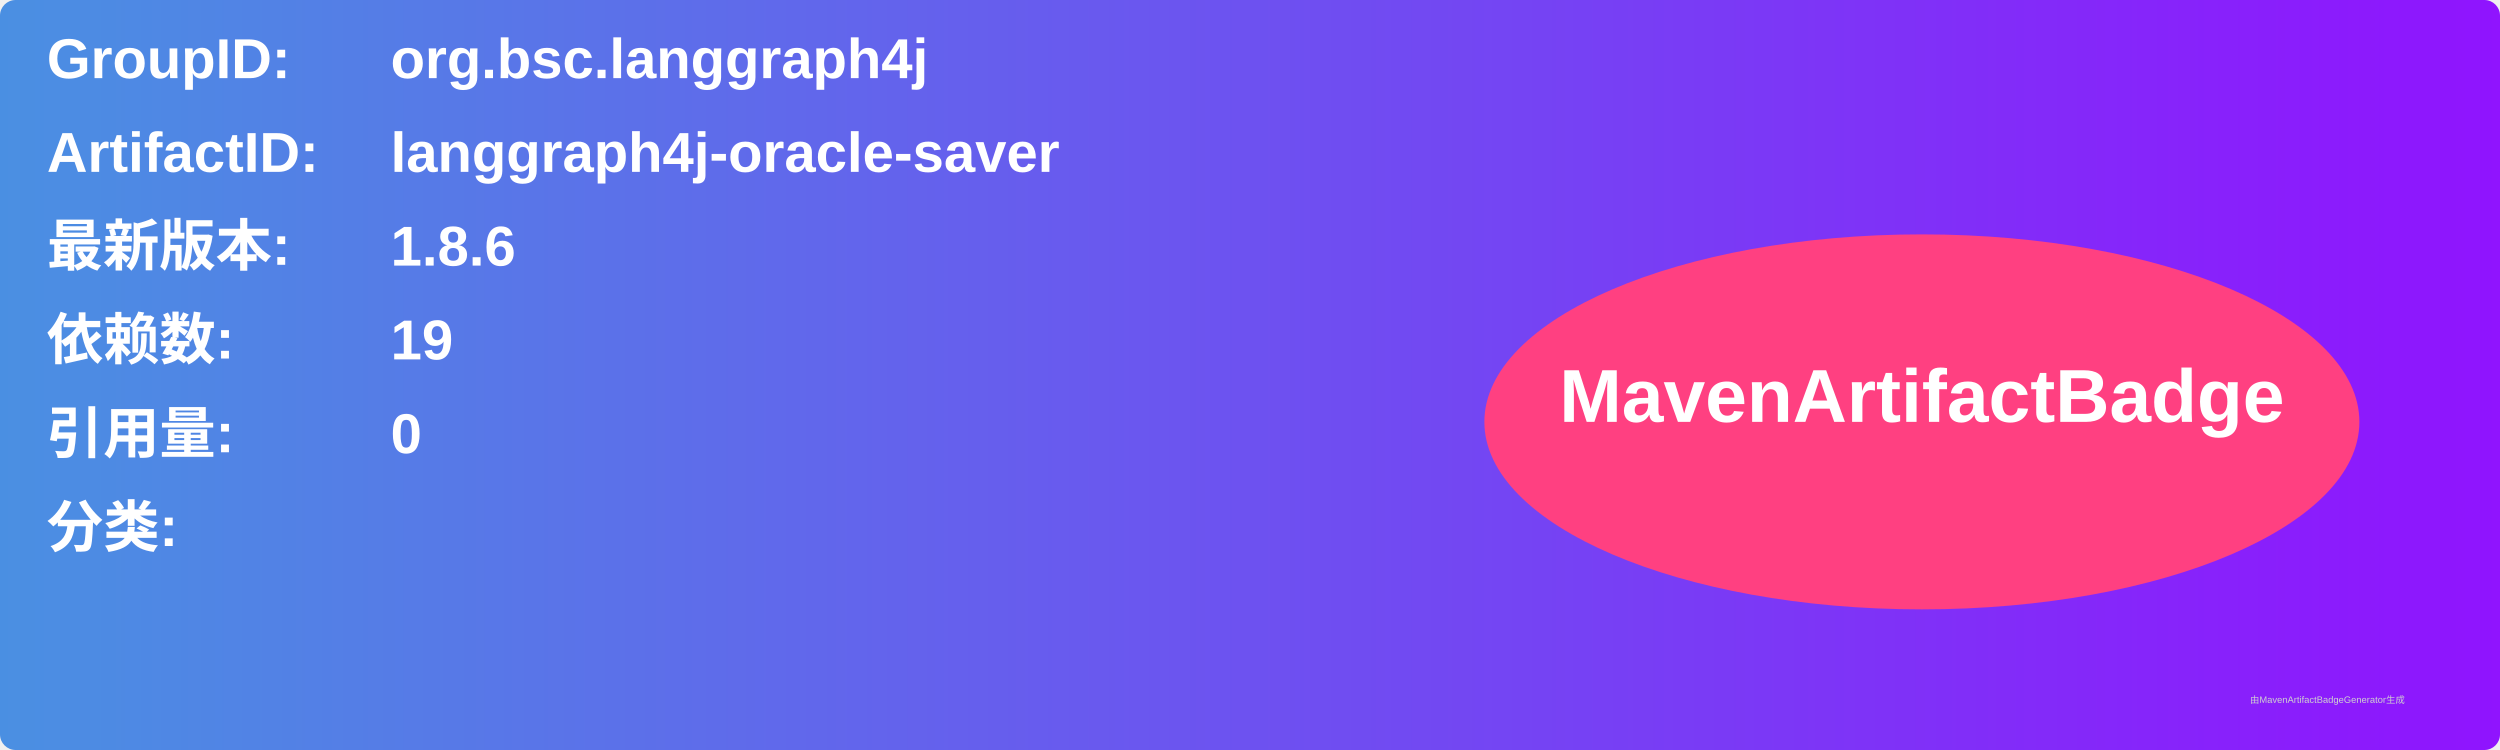
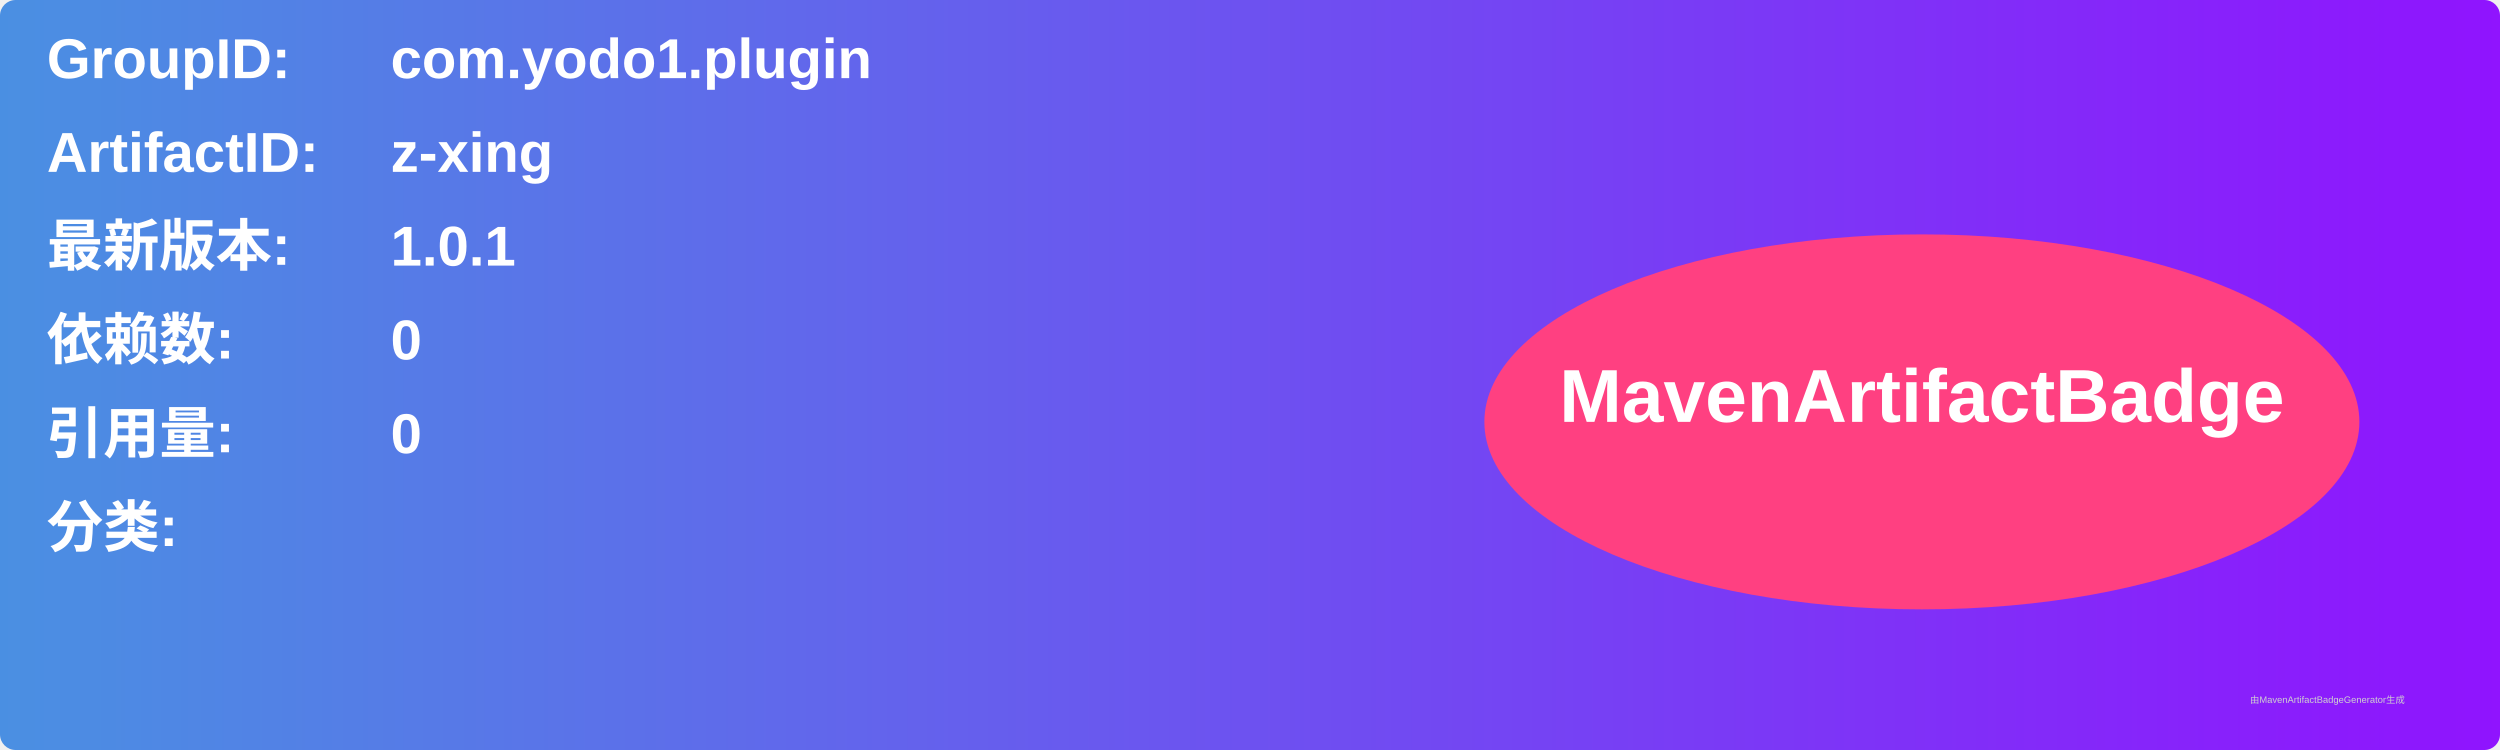
<svg xmlns="http://www.w3.org/2000/svg" width="800" height="240" viewBox="0 0 800 240">
  <linearGradient id="grad" x1="0%" y1="0%" x2="100%" y2="0%">
    <stop offset="0%" stop-color="#4a90e2" />
    <stop offset="100%" stop-color="#9013fe" />
  </linearGradient>
  <rect width="100%" height="100%" rx="5" ry="5" fill="url(#grad)" />
  <g transform="translate(15, 15)">
    <text x="0" y="10" font-family="Arial" font-size="18" fill="white" font-weight="bold" width="260">GroupID:</text>
-     <text x="110" y="10" font-family="Arial" font-size="18" fill="white" font-weight="bold" width="460">org.bsc.langgraph4j</text>
+     <text x="110" y="10" font-family="Arial" font-size="18" fill="white" font-weight="bold" width="460">com.yodo1.plugin</text>
    <text x="0" y="40" font-family="Arial" font-size="18" fill="white" font-weight="bold" width="260">ArtifactID:</text>
-     <text x="110" y="40" font-family="Arial" font-size="18" fill="white" font-weight="bold" width="460">langgraph4j-oracle-saver</text>
+     <text x="110" y="40" font-family="Arial" font-size="18" fill="white" font-weight="bold" width="460">z-xing</text>
    <text x="0" y="70" font-family="Arial" font-size="18" fill="white" font-weight="bold">最新版本:</text>
    <text x="110" y="70" font-family="Arial" font-size="18" fill="white" font-weight="bold">
-       <tspan font-weight="bold">1.8.6</tspan>
+       <tspan font-weight="bold">1.0.1</tspan>
    </text>
    <text x="0" y="100" font-family="Arial" font-size="18" fill="white" font-weight="bold">依赖数: </text>
    <text x="110" y="100" font-family="Arial" font-size="18" fill="white">
-       <tspan font-weight="bold">19</tspan>
+       <tspan font-weight="bold">0</tspan>
    </text>
    <text x="0" y="130" font-family="Arial" font-size="18" fill="white" font-weight="bold">引用量: </text>
    <text x="110" y="130" font-family="Arial" font-size="18" fill="white">
      <tspan font-weight="bold">0</tspan>
    </text>
    <text x="0" y="160" font-family="Arial" font-size="18" fill="white" font-weight="bold">分类:</text>
    <text x="10" y="190" font-family="Arial" font-size="10" fill="white">
      <tspan font-weight="bold" />
    </text>
    <ellipse cx="600" cy="120" rx="140" ry="60" fill="#ff4081" />
    <text x="600" y="120" text-anchor="middle" font-family="Arial" font-size="24" fill="white" font-weight="bold">MavenArtifactBadge</text>
  </g>
  <text x="720" y="225" font-family="Arial" font-size="3" fill="#d0d0d0">由MavenArtifactBadgeGenerator生成</text>
</svg>
